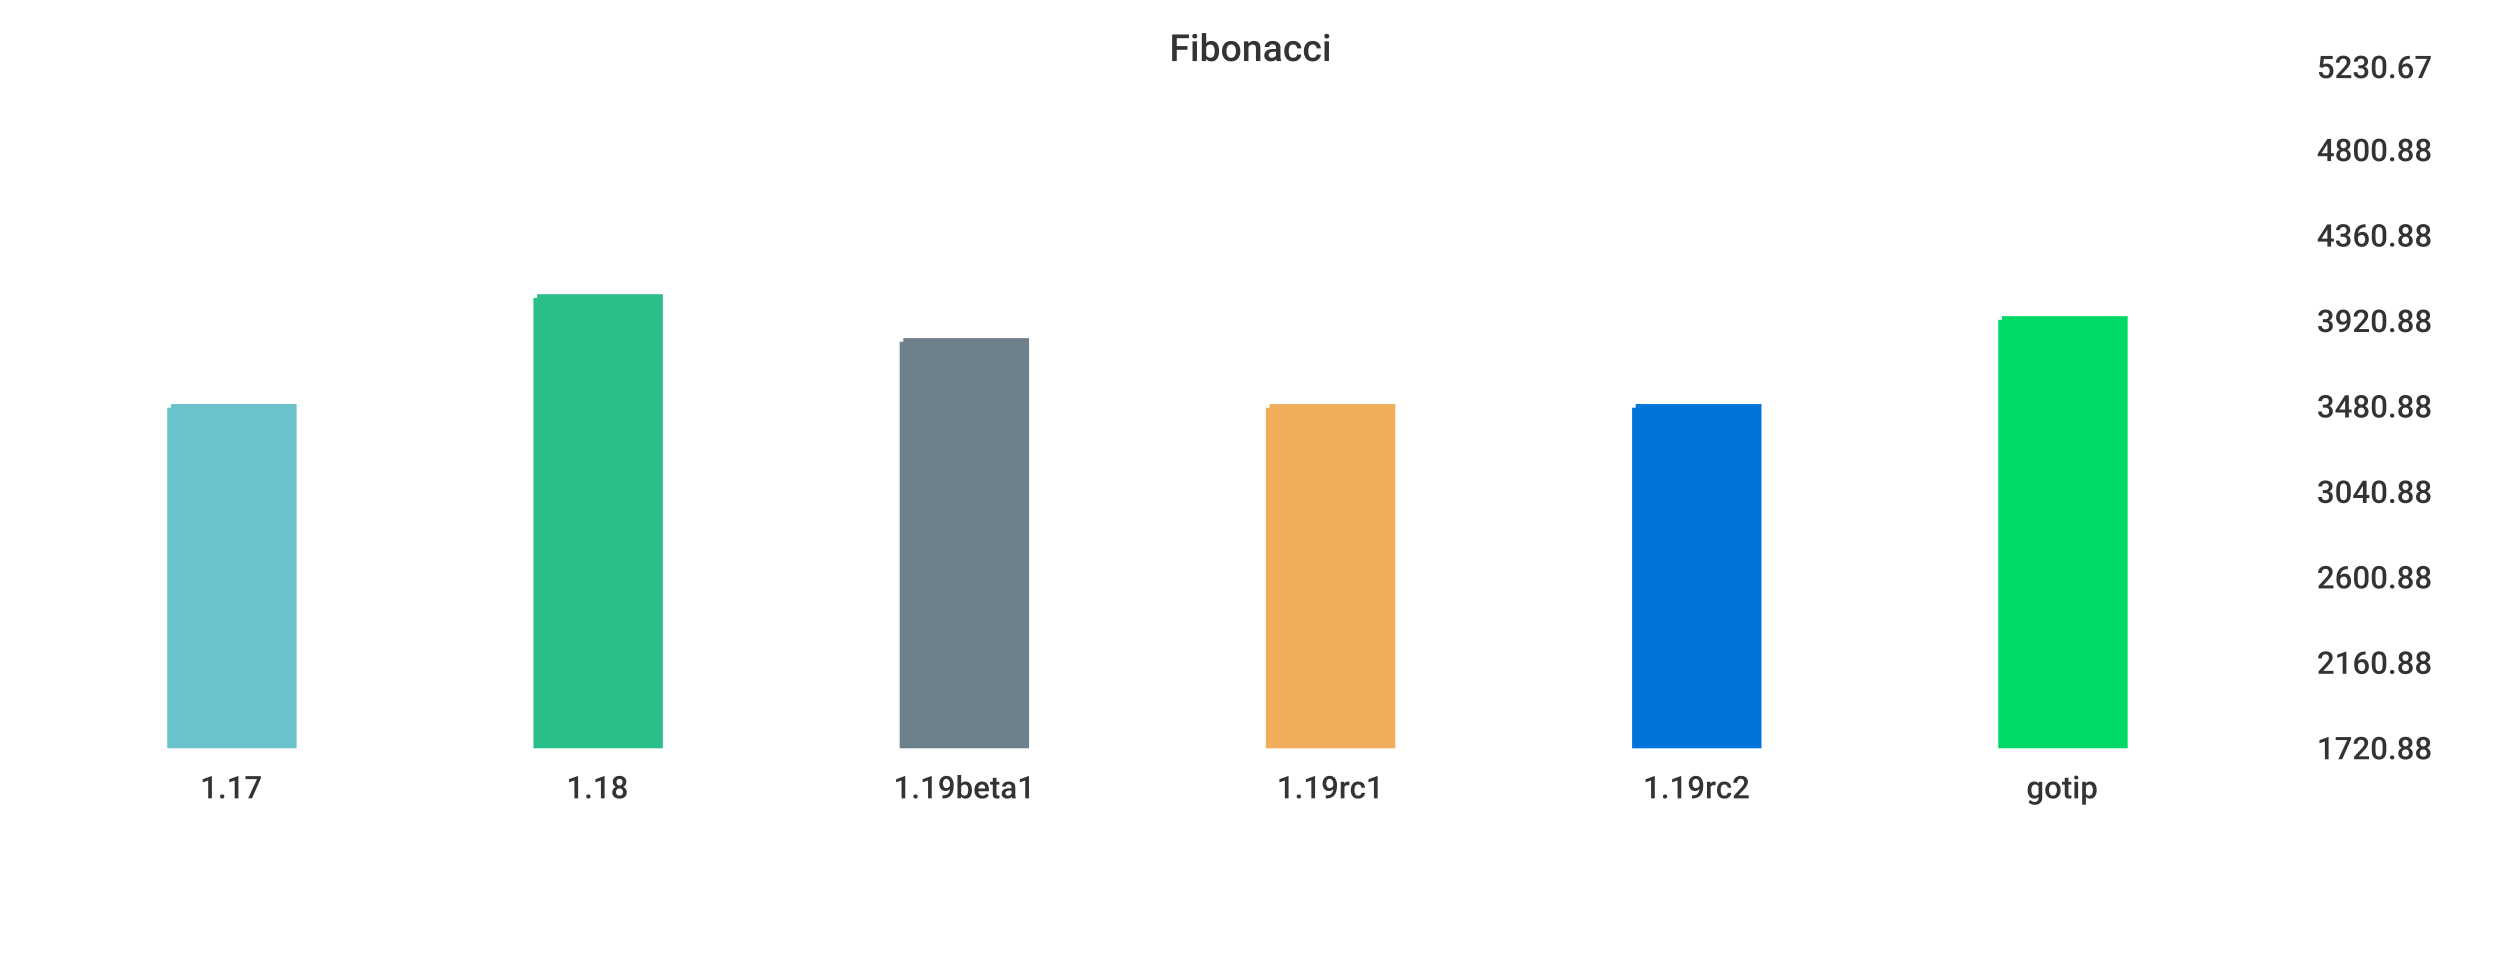
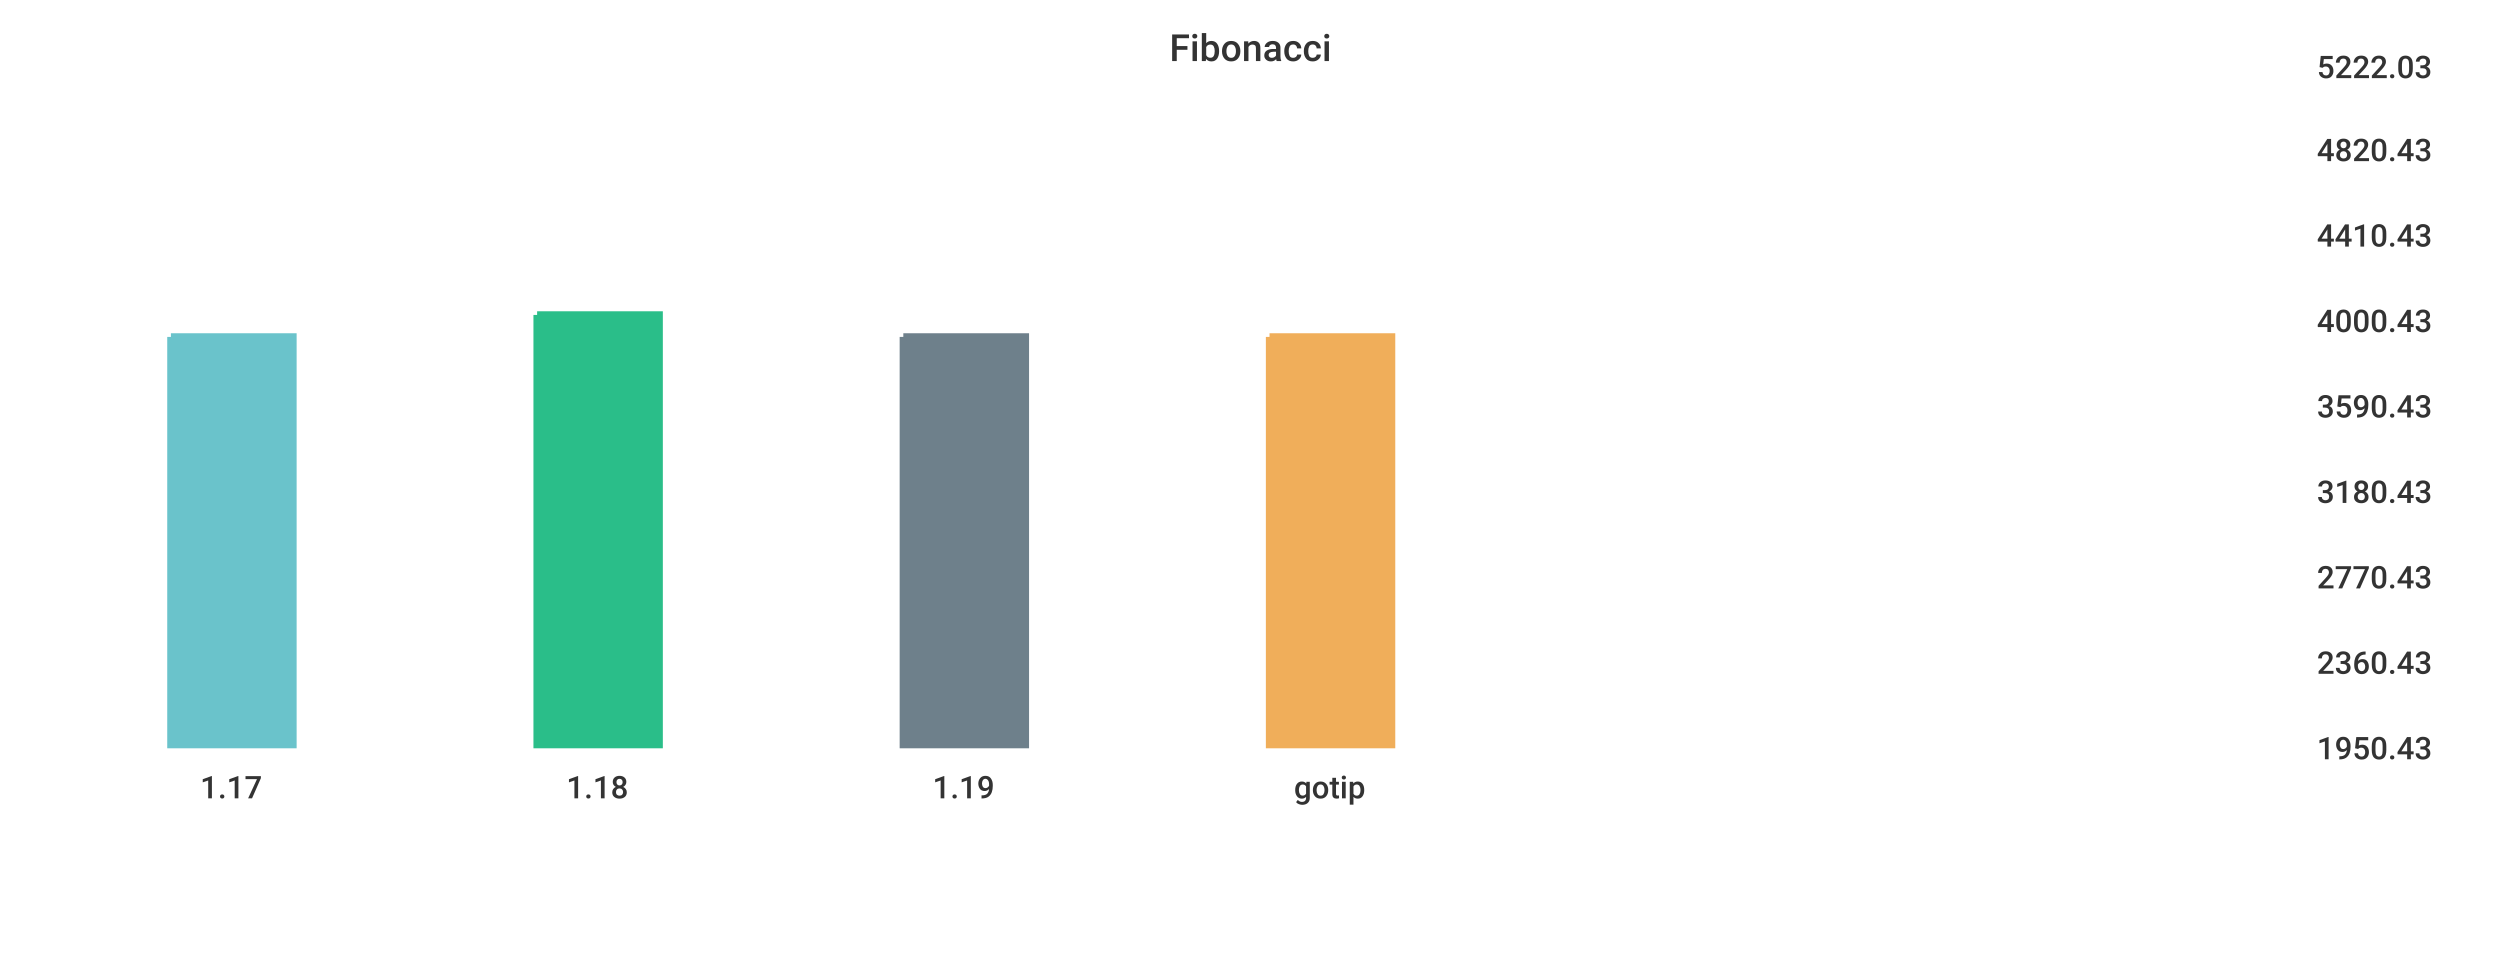
<svg xmlns="http://www.w3.org/2000/svg" width="1024" height="400">\n<path d="M 0 0 L 1024 0 L 1024 400 L 0 400 L 0 0" style="stroke-width:0;stroke:rgba(255,255,255,1.0);fill:rgba(255,255,255,1.0)" />
  <path d="M 20 26 L 934 26 L 934 305 L 20 305 L 20 26" style="stroke-width:0;stroke:rgba(255,255,255,1.0);fill:rgba(255,255,255,1.0)" />
-   <path d="M 70 167 L 120 167 L 120 305 L 70 305 L 70 167" style="stroke-width:3;stroke:rgba(106,195,203,1.0);fill:rgba(106,195,203,1.0)" />
-   <path d="M 220 122 L 270 122 L 270 305 L 220 305 L 220 122" style="stroke-width:3;stroke:rgba(42,190,137,1.0);fill:rgba(42,190,137,1.0)" />
-   <path d="M 370 140 L 420 140 L 420 305 L 370 305 L 370 140" style="stroke-width:3;stroke:rgba(110,128,139,1.0);fill:rgba(110,128,139,1.0)" />
-   <path d="M 520 167 L 570 167 L 570 305 L 520 305 L 520 167" style="stroke-width:3;stroke:rgba(240,174,90,1.0);fill:rgba(240,174,90,1.0)" />
-   <path d="M 670 167 L 720 167 L 720 305 L 670 305 L 670 167" style="stroke-width:3;stroke:rgba(0,116,217,1.0);fill:rgba(0,116,217,1.0)" />
-   <path d="M 820 131 L 870 131 L 870 305 L 820 305 L 820 131" style="stroke-width:3;stroke:rgba(0,217,101,1.0);fill:rgba(0,217,101,1.0)" />
+   <path d="M 70 138 L 120 138 L 120 305 L 70 305 L 70 138" style="stroke-width:3;stroke:rgba(106,195,203,1.0);fill:rgba(106,195,203,1.0)" />
+   <path d="M 220 129 L 270 129 L 270 305 L 220 305 L 220 129" style="stroke-width:3;stroke:rgba(42,190,137,1.0);fill:rgba(42,190,137,1.0)" />
+   <path d="M 370 138 L 420 138 L 420 305 L 370 305 L 370 138" style="stroke-width:3;stroke:rgba(110,128,139,1.0);fill:rgba(110,128,139,1.0)" />
+   <path d="M 520 138 L 570 138 L 570 305 L 520 305 L 520 138" style="stroke-width:3;stroke:rgba(240,174,90,1.0);fill:rgba(240,174,90,1.0)" />
  <path d="M 20 305 L 934 305" style="stroke-width:0;stroke:rgba(51,51,51,1.0);fill:none" />
  <path d="M 20 305 L 20 310" style="stroke-width:0;stroke:rgba(51,51,51,1.0);fill:none" />
  <text x="82" y="327" style="stroke-width:0;stroke:none;fill:rgba(51,51,51,1.0);font-size:12.8px;font-family:'Roboto Medium',sans-serif">1.17</text>
  <path d="M 170 305 L 170 310" style="stroke-width:0;stroke:rgba(51,51,51,1.0);fill:none" />
  <text x="232" y="327" style="stroke-width:0;stroke:none;fill:rgba(51,51,51,1.0);font-size:12.8px;font-family:'Roboto Medium',sans-serif">1.18</text>
  <path d="M 320 305 L 320 310" style="stroke-width:0;stroke:rgba(51,51,51,1.0);fill:none" />
-   <text x="366" y="327" style="stroke-width:0;stroke:none;fill:rgba(51,51,51,1.0);font-size:12.8px;font-family:'Roboto Medium',sans-serif">1.19beta1</text>
+   <text x="382" y="327" style="stroke-width:0;stroke:none;fill:rgba(51,51,51,1.0);font-size:12.8px;font-family:'Roboto Medium',sans-serif">1.19</text>
  <path d="M 470 305 L 470 310" style="stroke-width:0;stroke:rgba(51,51,51,1.0);fill:none" />
-   <text x="523" y="327" style="stroke-width:0;stroke:none;fill:rgba(51,51,51,1.0);font-size:12.8px;font-family:'Roboto Medium',sans-serif">1.19rc1</text>
-   <path d="M 620 305 L 620 310" style="stroke-width:0;stroke:rgba(51,51,51,1.0);fill:none" />
-   <text x="673" y="327" style="stroke-width:0;stroke:none;fill:rgba(51,51,51,1.0);font-size:12.8px;font-family:'Roboto Medium',sans-serif">1.19rc2</text>
-   <path d="M 770 305 L 770 310" style="stroke-width:0;stroke:rgba(51,51,51,1.0);fill:none" />
-   <text x="830" y="327" style="stroke-width:0;stroke:none;fill:rgba(51,51,51,1.0);font-size:12.8px;font-family:'Roboto Medium',sans-serif">gotip</text>
+   <text x="530" y="327" style="stroke-width:0;stroke:none;fill:rgba(51,51,51,1.0);font-size:12.8px;font-family:'Roboto Medium',sans-serif">gotip</text>
  <path d="M 934 26 L 934 305" style="stroke-width:0;stroke:rgba(51,51,51,1.0);fill:none" />
  <path d="M 934 305 L 939 305" style="stroke-width:0;stroke:rgba(51,51,51,1.0);fill:none" />
  <path d="M 934 305 L 939 305" style="stroke-width:0;stroke:rgba(51,51,51,1.0);fill:none" />
-   <text x="949" y="311" style="stroke-width:0;stroke:none;fill:rgba(51,51,51,1.0);font-size:12.8px;font-family:'Roboto Medium',sans-serif">1720.88</text>
+   <text x="949" y="311" style="stroke-width:0;stroke:none;fill:rgba(51,51,51,1.0);font-size:12.8px;font-family:'Roboto Medium',sans-serif">1950.43</text>
  <path d="M 934 270 L 939 270" style="stroke-width:0;stroke:rgba(51,51,51,1.0);fill:none" />
-   <text x="949" y="276" style="stroke-width:0;stroke:none;fill:rgba(51,51,51,1.0);font-size:12.8px;font-family:'Roboto Medium',sans-serif">2160.88</text>
+   <text x="949" y="276" style="stroke-width:0;stroke:none;fill:rgba(51,51,51,1.0);font-size:12.8px;font-family:'Roboto Medium',sans-serif">2360.43</text>
  <path d="M 934 235 L 939 235" style="stroke-width:0;stroke:rgba(51,51,51,1.0);fill:none" />
-   <text x="949" y="241" style="stroke-width:0;stroke:none;fill:rgba(51,51,51,1.0);font-size:12.8px;font-family:'Roboto Medium',sans-serif">2600.88</text>
+   <text x="949" y="241" style="stroke-width:0;stroke:none;fill:rgba(51,51,51,1.0);font-size:12.8px;font-family:'Roboto Medium',sans-serif">2770.43</text>
  <path d="M 934 200 L 939 200" style="stroke-width:0;stroke:rgba(51,51,51,1.0);fill:none" />
-   <text x="949" y="206" style="stroke-width:0;stroke:none;fill:rgba(51,51,51,1.0);font-size:12.8px;font-family:'Roboto Medium',sans-serif">3040.88</text>
+   <text x="949" y="206" style="stroke-width:0;stroke:none;fill:rgba(51,51,51,1.0);font-size:12.8px;font-family:'Roboto Medium',sans-serif">3180.43</text>
  <path d="M 934 165 L 939 165" style="stroke-width:0;stroke:rgba(51,51,51,1.0);fill:none" />
-   <text x="949" y="171" style="stroke-width:0;stroke:none;fill:rgba(51,51,51,1.0);font-size:12.8px;font-family:'Roboto Medium',sans-serif">3480.88</text>
+   <text x="949" y="171" style="stroke-width:0;stroke:none;fill:rgba(51,51,51,1.0);font-size:12.8px;font-family:'Roboto Medium',sans-serif">3590.43</text>
  <path d="M 934 130 L 939 130" style="stroke-width:0;stroke:rgba(51,51,51,1.0);fill:none" />
-   <text x="949" y="136" style="stroke-width:0;stroke:none;fill:rgba(51,51,51,1.0);font-size:12.8px;font-family:'Roboto Medium',sans-serif">3920.88</text>
+   <text x="949" y="136" style="stroke-width:0;stroke:none;fill:rgba(51,51,51,1.0);font-size:12.8px;font-family:'Roboto Medium',sans-serif">4000.43</text>
  <path d="M 934 95 L 939 95" style="stroke-width:0;stroke:rgba(51,51,51,1.0);fill:none" />
-   <text x="949" y="101" style="stroke-width:0;stroke:none;fill:rgba(51,51,51,1.0);font-size:12.8px;font-family:'Roboto Medium',sans-serif">4360.88</text>
+   <text x="949" y="101" style="stroke-width:0;stroke:none;fill:rgba(51,51,51,1.0);font-size:12.8px;font-family:'Roboto Medium',sans-serif">4410.43</text>
  <path d="M 934 60 L 939 60" style="stroke-width:0;stroke:rgba(51,51,51,1.0);fill:none" />
-   <text x="949" y="66" style="stroke-width:0;stroke:none;fill:rgba(51,51,51,1.0);font-size:12.8px;font-family:'Roboto Medium',sans-serif">4800.88</text>
+   <text x="949" y="66" style="stroke-width:0;stroke:none;fill:rgba(51,51,51,1.0);font-size:12.8px;font-family:'Roboto Medium',sans-serif">4820.43</text>
  <path d="M 934 26 L 939 26" style="stroke-width:0;stroke:rgba(51,51,51,1.0);fill:none" />
-   <text x="949" y="32" style="stroke-width:0;stroke:none;fill:rgba(51,51,51,1.0);font-size:12.8px;font-family:'Roboto Medium',sans-serif">5230.67</text>
+   <text x="949" y="32" style="stroke-width:0;stroke:none;fill:rgba(51,51,51,1.0);font-size:12.8px;font-family:'Roboto Medium',sans-serif">5222.03</text>
  <text x="479" y="25" style="stroke-width:0;stroke:none;fill:rgba(51,51,51,1.0);font-size:15.3px;font-family:'Roboto Medium',sans-serif">Fibonacci</text>
</svg>
